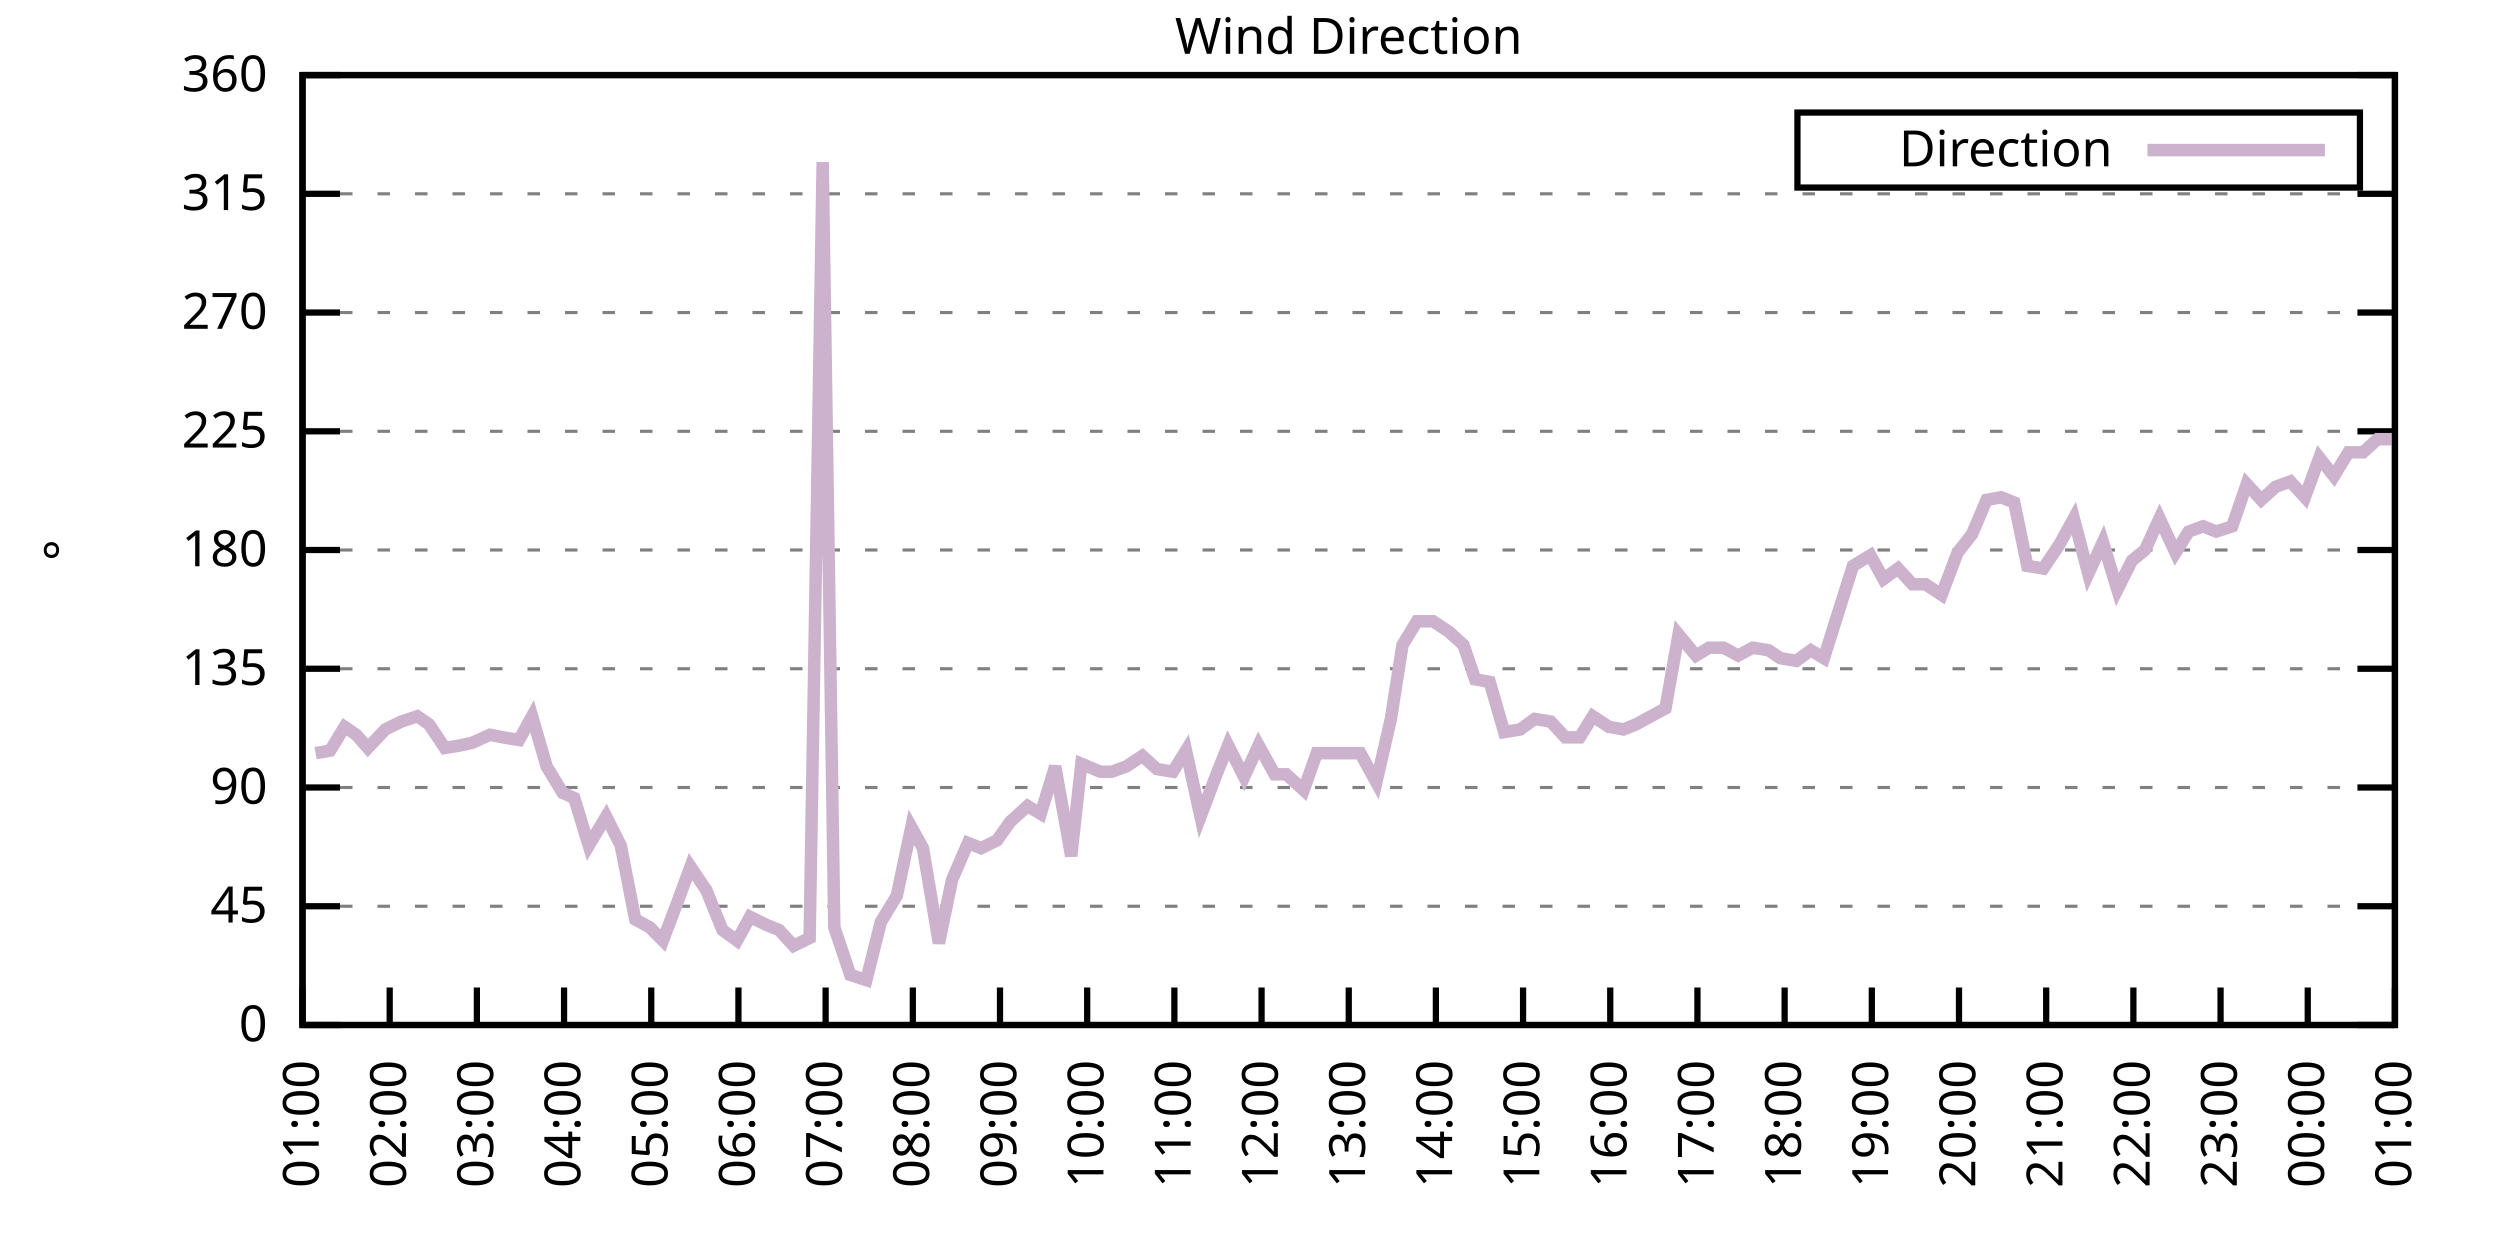
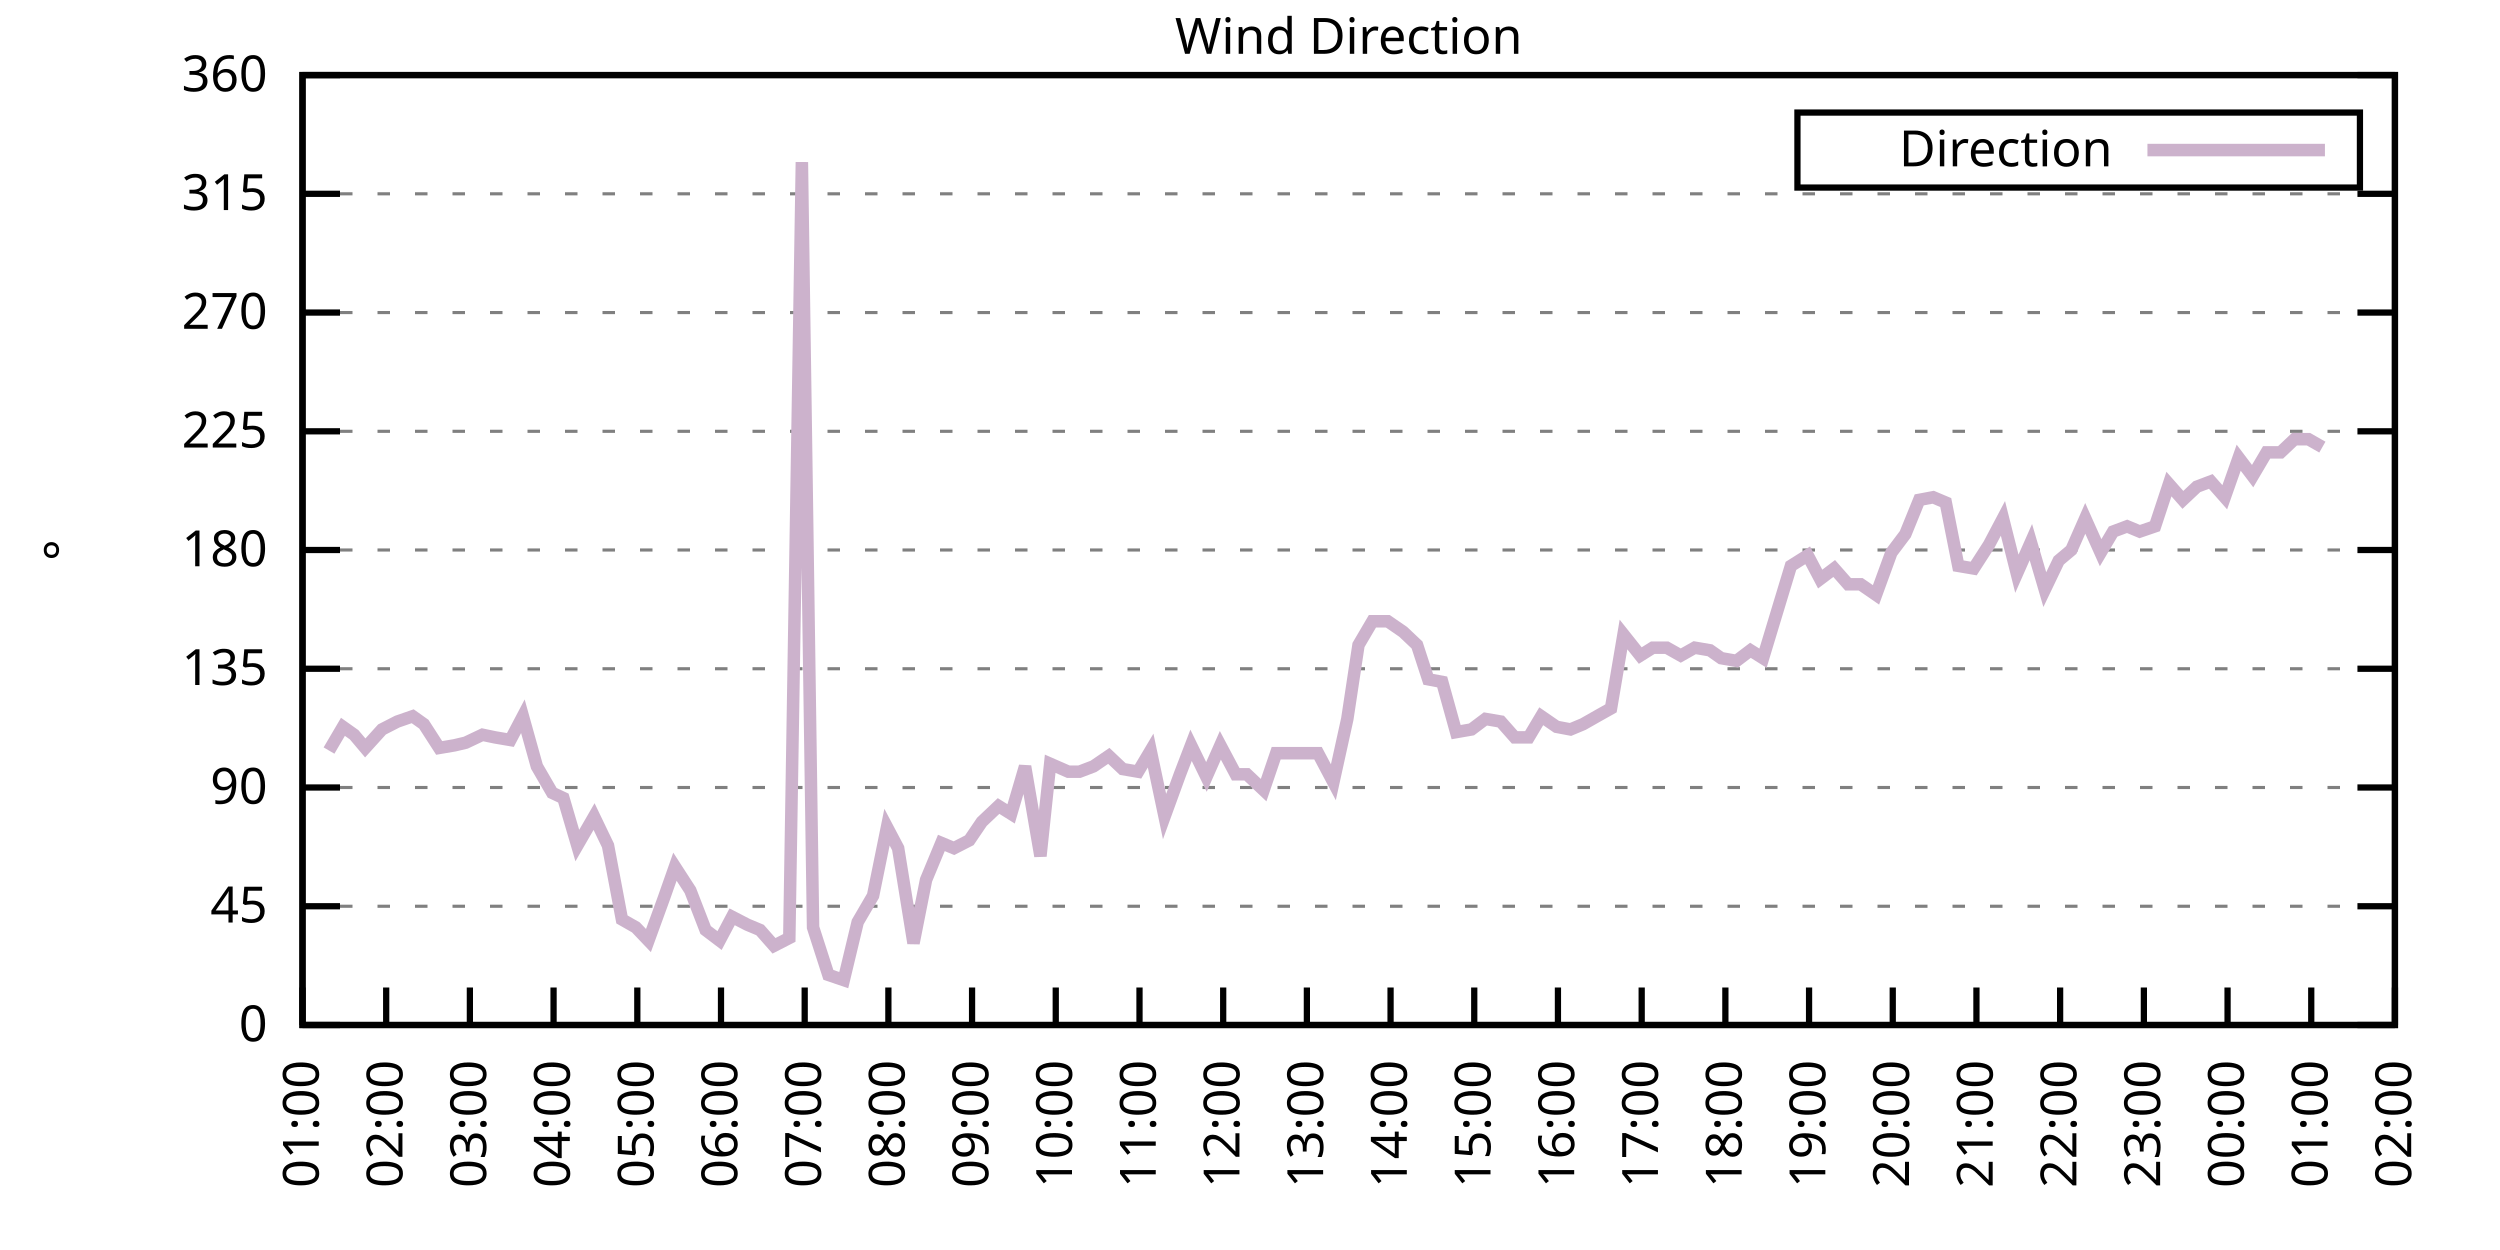
<svg xmlns="http://www.w3.org/2000/svg" xmlns:xlink="http://www.w3.org/1999/xlink" width="400" height="200" viewBox="0 0 400 200">
  <g id="gnuplot_canvas">
    <rect x="0" y="0" width="400" height="200" fill="none" />
    <defs>
      <circle id="gpDot" r="0.5" stroke-width="0.5" stroke="currentColor" />
      <path id="gpPt0" stroke-width="0.333" stroke="currentColor" d="M-1,0 h2 M0,-1 v2" />
      <path id="gpPt1" stroke-width="0.333" stroke="currentColor" d="M-1,-1 L1,1 M1,-1 L-1,1" />
      <path id="gpPt2" stroke-width="0.333" stroke="currentColor" d="M-1,0 L1,0 M0,-1 L0,1 M-1,-1 L1,1 M-1,1 L1,-1" />
      <rect id="gpPt3" stroke-width="0.333" stroke="currentColor" x="-1" y="-1" width="2" height="2" />
      <rect id="gpPt4" stroke-width="0.333" stroke="currentColor" fill="currentColor" x="-1" y="-1" width="2" height="2" />
      <circle id="gpPt5" stroke-width="0.333" stroke="currentColor" cx="0" cy="0" r="1" />
      <use xlink:href="#gpPt5" id="gpPt6" fill="currentColor" stroke="none" />
      <path id="gpPt7" stroke-width="0.333" stroke="currentColor" d="M0,-1.33 L-1.33,0.67 L1.33,0.67 z" />
      <use xlink:href="#gpPt7" id="gpPt8" fill="currentColor" stroke="none" />
      <use xlink:href="#gpPt7" id="gpPt9" stroke="currentColor" transform="rotate(180)" />
      <use xlink:href="#gpPt9" id="gpPt10" fill="currentColor" stroke="none" />
      <use xlink:href="#gpPt3" id="gpPt11" stroke="currentColor" transform="rotate(45)" />
      <use xlink:href="#gpPt11" id="gpPt12" fill="currentColor" stroke="none" />
      <path id="gpPt13" stroke-width="0.333" stroke="currentColor" d="M0,1.330 L1.265,0.411 L0.782,-1.067 L-0.782,-1.076 L-1.265,0.411 z" />
      <use xlink:href="#gpPt13" id="gpPt14" fill="currentColor" stroke="none" />
      <filter id="textbox" filterUnits="objectBoundingBox" x="0" y="0" height="1" width="1">
        <feFlood flood-color="white" flood-opacity="1" result="bgnd" />
        <feComposite in="SourceGraphic" in2="bgnd" operator="atop" />
      </filter>
      <filter id="greybox" filterUnits="objectBoundingBox" x="0" y="0" height="1" width="1">
        <feFlood flood-color="lightgrey" flood-opacity="1" result="grey" />
        <feComposite in="SourceGraphic" in2="grey" operator="atop" />
      </filter>
    </defs>
    <g fill="none" color="white" stroke="currentColor" stroke-width="1.00" stroke-linecap="butt" stroke-linejoin="miter">
</g>
    <g fill="none" color="black" stroke="currentColor" stroke-width="1.00" stroke-linecap="butt" stroke-linejoin="miter">
      <g stroke="none" shape-rendering="crispEdges">
        <polygon fill="rgb(255, 255, 255)" points="48.40,164.00 383.18,164.00 383.18,12.02 48.40,12.02 " />
      </g>
    </g>
    <g fill="none" color="black" stroke="currentColor" stroke-width="1.00" stroke-linecap="butt" stroke-linejoin="miter">
</g>
    <g fill="none" color="black" stroke="black" stroke-width="0.50" stroke-linecap="butt" stroke-linejoin="miter">
</g>
    <g fill="none" color="gray" stroke="currentColor" stroke-width="0.50" stroke-linecap="butt" stroke-linejoin="miter">
      <path stroke="gray" stroke-dasharray="2,4" class="gridline" d="M48.40,164.00 L383.19,164.00  " />
    </g>
    <g fill="none" color="gray" stroke="gray" stroke-width="1.00" stroke-linecap="butt" stroke-linejoin="miter">
</g>
    <g fill="none" color="black" stroke="currentColor" stroke-width="1.00" stroke-linecap="butt" stroke-linejoin="miter">
      <path stroke="black" d="M48.40,164.00 L54.40,164.00 M383.19,164.00 L377.19,164.00  " />
      <g transform="translate(42.80,166.60)" stroke="none" fill="black" font-family="Sans" font-size="8.00" text-anchor="end">
        <text>
          <tspan font-family="Sans"> 0</tspan>
        </text>
      </g>
    </g>
    <g fill="none" color="black" stroke="currentColor" stroke-width="1.00" stroke-linecap="butt" stroke-linejoin="miter">
</g>
    <g fill="none" color="black" stroke="black" stroke-width="0.50" stroke-linecap="butt" stroke-linejoin="miter">
</g>
    <g fill="none" color="gray" stroke="currentColor" stroke-width="0.50" stroke-linecap="butt" stroke-linejoin="miter">
      <path stroke="gray" stroke-dasharray="2,4" class="gridline" d="M48.40,145.00 L383.19,145.00  " />
    </g>
    <g fill="none" color="gray" stroke="gray" stroke-width="1.00" stroke-linecap="butt" stroke-linejoin="miter">
</g>
    <g fill="none" color="black" stroke="currentColor" stroke-width="1.00" stroke-linecap="butt" stroke-linejoin="miter">
      <path stroke="black" d="M48.40,145.00 L54.40,145.00 M383.19,145.00 L377.19,145.00  " />
      <g transform="translate(42.80,147.60)" stroke="none" fill="black" font-family="Sans" font-size="8.00" text-anchor="end">
        <text>
          <tspan font-family="Sans"> 45</tspan>
        </text>
      </g>
    </g>
    <g fill="none" color="black" stroke="currentColor" stroke-width="1.00" stroke-linecap="butt" stroke-linejoin="miter">
</g>
    <g fill="none" color="black" stroke="black" stroke-width="0.50" stroke-linecap="butt" stroke-linejoin="miter">
</g>
    <g fill="none" color="gray" stroke="currentColor" stroke-width="0.50" stroke-linecap="butt" stroke-linejoin="miter">
      <path stroke="gray" stroke-dasharray="2,4" class="gridline" d="M48.40,126.00 L383.19,126.00  " />
    </g>
    <g fill="none" color="gray" stroke="gray" stroke-width="1.00" stroke-linecap="butt" stroke-linejoin="miter">
</g>
    <g fill="none" color="black" stroke="currentColor" stroke-width="1.00" stroke-linecap="butt" stroke-linejoin="miter">
      <path stroke="black" d="M48.40,126.00 L54.40,126.00 M383.19,126.00 L377.19,126.00  " />
      <g transform="translate(42.80,128.60)" stroke="none" fill="black" font-family="Sans" font-size="8.00" text-anchor="end">
        <text>
          <tspan font-family="Sans"> 90</tspan>
        </text>
      </g>
    </g>
    <g fill="none" color="black" stroke="currentColor" stroke-width="1.00" stroke-linecap="butt" stroke-linejoin="miter">
</g>
    <g fill="none" color="black" stroke="black" stroke-width="0.50" stroke-linecap="butt" stroke-linejoin="miter">
</g>
    <g fill="none" color="gray" stroke="currentColor" stroke-width="0.50" stroke-linecap="butt" stroke-linejoin="miter">
      <path stroke="gray" stroke-dasharray="2,4" class="gridline" d="M48.40,107.00 L383.19,107.00  " />
    </g>
    <g fill="none" color="gray" stroke="gray" stroke-width="1.00" stroke-linecap="butt" stroke-linejoin="miter">
</g>
    <g fill="none" color="black" stroke="currentColor" stroke-width="1.00" stroke-linecap="butt" stroke-linejoin="miter">
      <path stroke="black" d="M48.40,107.00 L54.40,107.00 M383.19,107.00 L377.19,107.00  " />
      <g transform="translate(42.80,109.60)" stroke="none" fill="black" font-family="Sans" font-size="8.00" text-anchor="end">
        <text>
          <tspan font-family="Sans"> 135</tspan>
        </text>
      </g>
    </g>
    <g fill="none" color="black" stroke="currentColor" stroke-width="1.00" stroke-linecap="butt" stroke-linejoin="miter">
</g>
    <g fill="none" color="black" stroke="black" stroke-width="0.50" stroke-linecap="butt" stroke-linejoin="miter">
</g>
    <g fill="none" color="gray" stroke="currentColor" stroke-width="0.50" stroke-linecap="butt" stroke-linejoin="miter">
      <path stroke="gray" stroke-dasharray="2,4" class="gridline" d="M48.40,88.00 L383.19,88.00  " />
    </g>
    <g fill="none" color="gray" stroke="gray" stroke-width="1.00" stroke-linecap="butt" stroke-linejoin="miter">
</g>
    <g fill="none" color="black" stroke="currentColor" stroke-width="1.00" stroke-linecap="butt" stroke-linejoin="miter">
      <path stroke="black" d="M48.40,88.00 L54.40,88.00 M383.19,88.00 L377.19,88.00  " />
      <g transform="translate(42.80,90.60)" stroke="none" fill="black" font-family="Sans" font-size="8.00" text-anchor="end">
        <text>
          <tspan font-family="Sans"> 180</tspan>
        </text>
      </g>
    </g>
    <g fill="none" color="black" stroke="currentColor" stroke-width="1.00" stroke-linecap="butt" stroke-linejoin="miter">
</g>
    <g fill="none" color="black" stroke="black" stroke-width="0.50" stroke-linecap="butt" stroke-linejoin="miter">
</g>
    <g fill="none" color="gray" stroke="currentColor" stroke-width="0.50" stroke-linecap="butt" stroke-linejoin="miter">
      <path stroke="gray" stroke-dasharray="2,4" class="gridline" d="M48.40,69.01 L383.19,69.01  " />
    </g>
    <g fill="none" color="gray" stroke="gray" stroke-width="1.00" stroke-linecap="butt" stroke-linejoin="miter">
</g>
    <g fill="none" color="black" stroke="currentColor" stroke-width="1.00" stroke-linecap="butt" stroke-linejoin="miter">
      <path stroke="black" d="M48.40,69.01 L54.40,69.01 M383.19,69.01 L377.19,69.01  " />
      <g transform="translate(42.80,71.61)" stroke="none" fill="black" font-family="Sans" font-size="8.00" text-anchor="end">
        <text>
          <tspan font-family="Sans"> 225</tspan>
        </text>
      </g>
    </g>
    <g fill="none" color="black" stroke="currentColor" stroke-width="1.00" stroke-linecap="butt" stroke-linejoin="miter">
</g>
    <g fill="none" color="black" stroke="black" stroke-width="0.50" stroke-linecap="butt" stroke-linejoin="miter">
</g>
    <g fill="none" color="gray" stroke="currentColor" stroke-width="0.50" stroke-linecap="butt" stroke-linejoin="miter">
      <path stroke="gray" stroke-dasharray="2,4" class="gridline" d="M48.40,50.01 L383.19,50.01  " />
    </g>
    <g fill="none" color="gray" stroke="gray" stroke-width="1.00" stroke-linecap="butt" stroke-linejoin="miter">
</g>
    <g fill="none" color="black" stroke="currentColor" stroke-width="1.00" stroke-linecap="butt" stroke-linejoin="miter">
      <path stroke="black" d="M48.40,50.01 L54.40,50.01 M383.19,50.01 L377.19,50.01  " />
      <g transform="translate(42.80,52.61)" stroke="none" fill="black" font-family="Sans" font-size="8.00" text-anchor="end">
        <text>
          <tspan font-family="Sans"> 270</tspan>
        </text>
      </g>
    </g>
    <g fill="none" color="black" stroke="currentColor" stroke-width="1.00" stroke-linecap="butt" stroke-linejoin="miter">
</g>
    <g fill="none" color="black" stroke="black" stroke-width="0.50" stroke-linecap="butt" stroke-linejoin="miter">
</g>
    <g fill="none" color="gray" stroke="currentColor" stroke-width="0.50" stroke-linecap="butt" stroke-linejoin="miter">
      <path stroke="gray" stroke-dasharray="2,4" class="gridline" d="M48.40,31.01 L383.19,31.01  " />
    </g>
    <g fill="none" color="gray" stroke="gray" stroke-width="1.00" stroke-linecap="butt" stroke-linejoin="miter">
</g>
    <g fill="none" color="black" stroke="currentColor" stroke-width="1.00" stroke-linecap="butt" stroke-linejoin="miter">
      <path stroke="black" d="M48.40,31.01 L54.40,31.01 M383.19,31.01 L377.19,31.01  " />
      <g transform="translate(42.80,33.61)" stroke="none" fill="black" font-family="Sans" font-size="8.00" text-anchor="end">
        <text>
          <tspan font-family="Sans"> 315</tspan>
        </text>
      </g>
    </g>
    <g fill="none" color="black" stroke="currentColor" stroke-width="1.00" stroke-linecap="butt" stroke-linejoin="miter">
</g>
    <g fill="none" color="black" stroke="black" stroke-width="0.50" stroke-linecap="butt" stroke-linejoin="miter">
</g>
    <g fill="none" color="gray" stroke="currentColor" stroke-width="0.50" stroke-linecap="butt" stroke-linejoin="miter">
      <path stroke="gray" stroke-dasharray="2,4" class="gridline" d="M48.40,12.01 L383.19,12.01  " />
    </g>
    <g fill="none" color="gray" stroke="gray" stroke-width="1.00" stroke-linecap="butt" stroke-linejoin="miter">
</g>
    <g fill="none" color="black" stroke="currentColor" stroke-width="1.00" stroke-linecap="butt" stroke-linejoin="miter">
      <path stroke="black" d="M48.40,12.01 L54.40,12.01 M383.19,12.01 L377.19,12.01  " />
      <g transform="translate(42.80,14.61)" stroke="none" fill="black" font-family="Sans" font-size="8.00" text-anchor="end">
        <text>
          <tspan font-family="Sans"> 360</tspan>
        </text>
      </g>
    </g>
    <g fill="none" color="black" stroke="currentColor" stroke-width="1.00" stroke-linecap="butt" stroke-linejoin="miter">
      <path stroke="black" d="M48.40,164.00 L48.40,158.00  " />
      <g transform="translate(51.00,169.60) rotate(270.00)" stroke="none" fill="black" font-family="Sans" font-size="8.00" text-anchor="end">
        <text>
          <tspan font-family="Sans">01:00</tspan>
        </text>
      </g>
    </g>
    <g fill="none" color="black" stroke="currentColor" stroke-width="1.00" stroke-linecap="butt" stroke-linejoin="miter">
-       <path stroke="black" d="M62.35,164.00 L62.35,158.00  " />
-       <g transform="translate(64.95,169.60) rotate(270.00)" stroke="none" fill="black" font-family="Sans" font-size="8.00" text-anchor="end">
+       <path stroke="black" d="M61.79,164.00 L61.79,158.00  " />
+       <g transform="translate(64.39,169.60) rotate(270.00)" stroke="none" fill="black" font-family="Sans" font-size="8.00" text-anchor="end">
        <text>
          <tspan font-family="Sans">02:00</tspan>
        </text>
      </g>
    </g>
    <g fill="none" color="black" stroke="currentColor" stroke-width="1.00" stroke-linecap="butt" stroke-linejoin="miter">
-       <path stroke="black" d="M76.30,164.00 L76.30,158.00  " />
-       <g transform="translate(78.90,169.60) rotate(270.00)" stroke="none" fill="black" font-family="Sans" font-size="8.00" text-anchor="end">
+       <path stroke="black" d="M75.18,164.00 L75.18,158.00  " />
+       <g transform="translate(77.78,169.60) rotate(270.00)" stroke="none" fill="black" font-family="Sans" font-size="8.00" text-anchor="end">
        <text>
          <tspan font-family="Sans">03:00</tspan>
        </text>
      </g>
    </g>
    <g fill="none" color="black" stroke="currentColor" stroke-width="1.00" stroke-linecap="butt" stroke-linejoin="miter">
-       <path stroke="black" d="M90.25,164.00 L90.25,158.00  " />
-       <g transform="translate(92.85,169.60) rotate(270.00)" stroke="none" fill="black" font-family="Sans" font-size="8.00" text-anchor="end">
+       <path stroke="black" d="M88.57,164.00 L88.57,158.00  " />
+       <g transform="translate(91.17,169.60) rotate(270.00)" stroke="none" fill="black" font-family="Sans" font-size="8.00" text-anchor="end">
        <text>
          <tspan font-family="Sans">04:00</tspan>
        </text>
      </g>
    </g>
    <g fill="none" color="black" stroke="currentColor" stroke-width="1.00" stroke-linecap="butt" stroke-linejoin="miter">
-       <path stroke="black" d="M104.20,164.00 L104.20,158.00  " />
-       <g transform="translate(106.80,169.60) rotate(270.00)" stroke="none" fill="black" font-family="Sans" font-size="8.00" text-anchor="end">
+       <path stroke="black" d="M101.97,164.00 L101.97,158.00  " />
+       <g transform="translate(104.57,169.60) rotate(270.00)" stroke="none" fill="black" font-family="Sans" font-size="8.00" text-anchor="end">
        <text>
          <tspan font-family="Sans">05:00</tspan>
        </text>
      </g>
    </g>
    <g fill="none" color="black" stroke="currentColor" stroke-width="1.00" stroke-linecap="butt" stroke-linejoin="miter">
-       <path stroke="black" d="M118.15,164.00 L118.15,158.00  " />
-       <g transform="translate(120.75,169.60) rotate(270.00)" stroke="none" fill="black" font-family="Sans" font-size="8.00" text-anchor="end">
+       <path stroke="black" d="M115.36,164.00 L115.36,158.00  " />
+       <g transform="translate(117.96,169.60) rotate(270.00)" stroke="none" fill="black" font-family="Sans" font-size="8.00" text-anchor="end">
        <text>
          <tspan font-family="Sans">06:00</tspan>
        </text>
      </g>
    </g>
    <g fill="none" color="black" stroke="currentColor" stroke-width="1.00" stroke-linecap="butt" stroke-linejoin="miter">
-       <path stroke="black" d="M132.10,164.00 L132.10,158.00  " />
-       <g transform="translate(134.70,169.60) rotate(270.00)" stroke="none" fill="black" font-family="Sans" font-size="8.00" text-anchor="end">
+       <path stroke="black" d="M128.75,164.00 L128.75,158.00  " />
+       <g transform="translate(131.35,169.60) rotate(270.00)" stroke="none" fill="black" font-family="Sans" font-size="8.00" text-anchor="end">
        <text>
          <tspan font-family="Sans">07:00</tspan>
        </text>
      </g>
    </g>
    <g fill="none" color="black" stroke="currentColor" stroke-width="1.00" stroke-linecap="butt" stroke-linejoin="miter">
-       <path stroke="black" d="M146.05,164.00 L146.05,158.00  " />
-       <g transform="translate(148.65,169.60) rotate(270.00)" stroke="none" fill="black" font-family="Sans" font-size="8.00" text-anchor="end">
+       <path stroke="black" d="M142.14,164.00 L142.14,158.00  " />
+       <g transform="translate(144.74,169.60) rotate(270.00)" stroke="none" fill="black" font-family="Sans" font-size="8.00" text-anchor="end">
        <text>
          <tspan font-family="Sans">08:00</tspan>
        </text>
      </g>
    </g>
    <g fill="none" color="black" stroke="currentColor" stroke-width="1.00" stroke-linecap="butt" stroke-linejoin="miter">
-       <path stroke="black" d="M160.00,164.00 L160.00,158.00  " />
-       <g transform="translate(162.60,169.60) rotate(270.00)" stroke="none" fill="black" font-family="Sans" font-size="8.00" text-anchor="end">
+       <path stroke="black" d="M155.53,164.00 L155.53,158.00  " />
+       <g transform="translate(158.13,169.60) rotate(270.00)" stroke="none" fill="black" font-family="Sans" font-size="8.00" text-anchor="end">
        <text>
          <tspan font-family="Sans">09:00</tspan>
        </text>
      </g>
    </g>
    <g fill="none" color="black" stroke="currentColor" stroke-width="1.00" stroke-linecap="butt" stroke-linejoin="miter">
-       <path stroke="black" d="M173.95,164.00 L173.95,158.00  " />
-       <g transform="translate(176.55,169.60) rotate(270.00)" stroke="none" fill="black" font-family="Sans" font-size="8.00" text-anchor="end">
+       <path stroke="black" d="M168.92,164.00 L168.92,158.00  " />
+       <g transform="translate(171.52,169.60) rotate(270.00)" stroke="none" fill="black" font-family="Sans" font-size="8.00" text-anchor="end">
        <text>
          <tspan font-family="Sans">10:00</tspan>
        </text>
      </g>
    </g>
    <g fill="none" color="black" stroke="currentColor" stroke-width="1.00" stroke-linecap="butt" stroke-linejoin="miter">
-       <path stroke="black" d="M187.90,164.00 L187.90,158.00  " />
-       <g transform="translate(190.50,169.60) rotate(270.00)" stroke="none" fill="black" font-family="Sans" font-size="8.00" text-anchor="end">
+       <path stroke="black" d="M182.32,164.00 L182.32,158.00  " />
+       <g transform="translate(184.92,169.60) rotate(270.00)" stroke="none" fill="black" font-family="Sans" font-size="8.00" text-anchor="end">
        <text>
          <tspan font-family="Sans">11:00</tspan>
        </text>
      </g>
    </g>
    <g fill="none" color="black" stroke="currentColor" stroke-width="1.00" stroke-linecap="butt" stroke-linejoin="miter">
-       <path stroke="black" d="M201.85,164.00 L201.85,158.00  " />
-       <g transform="translate(204.45,169.60) rotate(270.00)" stroke="none" fill="black" font-family="Sans" font-size="8.00" text-anchor="end">
+       <path stroke="black" d="M195.71,164.00 L195.71,158.00  " />
+       <g transform="translate(198.31,169.60) rotate(270.00)" stroke="none" fill="black" font-family="Sans" font-size="8.00" text-anchor="end">
        <text>
          <tspan font-family="Sans">12:00</tspan>
        </text>
      </g>
    </g>
    <g fill="none" color="black" stroke="currentColor" stroke-width="1.00" stroke-linecap="butt" stroke-linejoin="miter">
-       <path stroke="black" d="M215.80,164.00 L215.80,158.00  " />
-       <g transform="translate(218.40,169.60) rotate(270.00)" stroke="none" fill="black" font-family="Sans" font-size="8.00" text-anchor="end">
+       <path stroke="black" d="M209.10,164.00 L209.10,158.00  " />
+       <g transform="translate(211.70,169.60) rotate(270.00)" stroke="none" fill="black" font-family="Sans" font-size="8.00" text-anchor="end">
        <text>
          <tspan font-family="Sans">13:00</tspan>
        </text>
      </g>
    </g>
    <g fill="none" color="black" stroke="currentColor" stroke-width="1.00" stroke-linecap="butt" stroke-linejoin="miter">
-       <path stroke="black" d="M229.74,164.00 L229.74,158.00  " />
-       <g transform="translate(232.34,169.60) rotate(270.00)" stroke="none" fill="black" font-family="Sans" font-size="8.00" text-anchor="end">
+       <path stroke="black" d="M222.49,164.00 L222.49,158.00  " />
+       <g transform="translate(225.09,169.60) rotate(270.00)" stroke="none" fill="black" font-family="Sans" font-size="8.00" text-anchor="end">
        <text>
          <tspan font-family="Sans">14:00</tspan>
        </text>
      </g>
    </g>
    <g fill="none" color="black" stroke="currentColor" stroke-width="1.00" stroke-linecap="butt" stroke-linejoin="miter">
-       <path stroke="black" d="M243.69,164.00 L243.69,158.00  " />
-       <g transform="translate(246.29,169.60) rotate(270.00)" stroke="none" fill="black" font-family="Sans" font-size="8.00" text-anchor="end">
+       <path stroke="black" d="M235.88,164.00 L235.88,158.00  " />
+       <g transform="translate(238.48,169.60) rotate(270.00)" stroke="none" fill="black" font-family="Sans" font-size="8.00" text-anchor="end">
        <text>
          <tspan font-family="Sans">15:00</tspan>
        </text>
      </g>
    </g>
    <g fill="none" color="black" stroke="currentColor" stroke-width="1.00" stroke-linecap="butt" stroke-linejoin="miter">
-       <path stroke="black" d="M257.64,164.00 L257.64,158.00  " />
-       <g transform="translate(260.24,169.60) rotate(270.00)" stroke="none" fill="black" font-family="Sans" font-size="8.00" text-anchor="end">
+       <path stroke="black" d="M249.27,164.00 L249.27,158.00  " />
+       <g transform="translate(251.87,169.60) rotate(270.00)" stroke="none" fill="black" font-family="Sans" font-size="8.00" text-anchor="end">
        <text>
          <tspan font-family="Sans">16:00</tspan>
        </text>
      </g>
    </g>
    <g fill="none" color="black" stroke="currentColor" stroke-width="1.00" stroke-linecap="butt" stroke-linejoin="miter">
-       <path stroke="black" d="M271.59,164.00 L271.59,158.00  " />
-       <g transform="translate(274.19,169.60) rotate(270.00)" stroke="none" fill="black" font-family="Sans" font-size="8.00" text-anchor="end">
+       <path stroke="black" d="M262.67,164.00 L262.67,158.00  " />
+       <g transform="translate(265.27,169.60) rotate(270.00)" stroke="none" fill="black" font-family="Sans" font-size="8.00" text-anchor="end">
        <text>
          <tspan font-family="Sans">17:00</tspan>
        </text>
      </g>
    </g>
    <g fill="none" color="black" stroke="currentColor" stroke-width="1.00" stroke-linecap="butt" stroke-linejoin="miter">
-       <path stroke="black" d="M285.54,164.00 L285.54,158.00  " />
-       <g transform="translate(288.14,169.60) rotate(270.00)" stroke="none" fill="black" font-family="Sans" font-size="8.00" text-anchor="end">
+       <path stroke="black" d="M276.06,164.00 L276.06,158.00  " />
+       <g transform="translate(278.66,169.60) rotate(270.00)" stroke="none" fill="black" font-family="Sans" font-size="8.00" text-anchor="end">
        <text>
          <tspan font-family="Sans">18:00</tspan>
        </text>
      </g>
    </g>
    <g fill="none" color="black" stroke="currentColor" stroke-width="1.00" stroke-linecap="butt" stroke-linejoin="miter">
-       <path stroke="black" d="M299.49,164.00 L299.49,158.00  " />
-       <g transform="translate(302.09,169.60) rotate(270.00)" stroke="none" fill="black" font-family="Sans" font-size="8.00" text-anchor="end">
+       <path stroke="black" d="M289.45,164.00 L289.45,158.00  " />
+       <g transform="translate(292.05,169.60) rotate(270.00)" stroke="none" fill="black" font-family="Sans" font-size="8.00" text-anchor="end">
        <text>
          <tspan font-family="Sans">19:00</tspan>
        </text>
      </g>
    </g>
    <g fill="none" color="black" stroke="currentColor" stroke-width="1.00" stroke-linecap="butt" stroke-linejoin="miter">
-       <path stroke="black" d="M313.44,164.00 L313.44,158.00  " />
-       <g transform="translate(316.04,169.60) rotate(270.00)" stroke="none" fill="black" font-family="Sans" font-size="8.00" text-anchor="end">
+       <path stroke="black" d="M302.84,164.00 L302.84,158.00  " />
+       <g transform="translate(305.44,169.60) rotate(270.00)" stroke="none" fill="black" font-family="Sans" font-size="8.00" text-anchor="end">
        <text>
          <tspan font-family="Sans">20:00</tspan>
        </text>
      </g>
    </g>
    <g fill="none" color="black" stroke="currentColor" stroke-width="1.00" stroke-linecap="butt" stroke-linejoin="miter">
-       <path stroke="black" d="M327.39,164.00 L327.39,158.00  " />
-       <g transform="translate(329.99,169.60) rotate(270.00)" stroke="none" fill="black" font-family="Sans" font-size="8.00" text-anchor="end">
+       <path stroke="black" d="M316.23,164.00 L316.23,158.00  " />
+       <g transform="translate(318.83,169.60) rotate(270.00)" stroke="none" fill="black" font-family="Sans" font-size="8.00" text-anchor="end">
        <text>
          <tspan font-family="Sans">21:00</tspan>
        </text>
      </g>
    </g>
    <g fill="none" color="black" stroke="currentColor" stroke-width="1.00" stroke-linecap="butt" stroke-linejoin="miter">
-       <path stroke="black" d="M341.34,164.00 L341.34,158.00  " />
-       <g transform="translate(343.94,169.60) rotate(270.00)" stroke="none" fill="black" font-family="Sans" font-size="8.00" text-anchor="end">
+       <path stroke="black" d="M329.62,164.00 L329.62,158.00  " />
+       <g transform="translate(332.22,169.60) rotate(270.00)" stroke="none" fill="black" font-family="Sans" font-size="8.00" text-anchor="end">
        <text>
          <tspan font-family="Sans">22:00</tspan>
        </text>
      </g>
    </g>
    <g fill="none" color="black" stroke="currentColor" stroke-width="1.00" stroke-linecap="butt" stroke-linejoin="miter">
-       <path stroke="black" d="M355.29,164.00 L355.29,158.00  " />
-       <g transform="translate(357.89,169.60) rotate(270.00)" stroke="none" fill="black" font-family="Sans" font-size="8.00" text-anchor="end">
+       <path stroke="black" d="M343.02,164.00 L343.02,158.00  " />
+       <g transform="translate(345.62,169.60) rotate(270.00)" stroke="none" fill="black" font-family="Sans" font-size="8.00" text-anchor="end">
        <text>
          <tspan font-family="Sans">23:00</tspan>
        </text>
      </g>
    </g>
    <g fill="none" color="black" stroke="currentColor" stroke-width="1.00" stroke-linecap="butt" stroke-linejoin="miter">
-       <path stroke="black" d="M369.24,164.00 L369.24,158.00  " />
-       <g transform="translate(371.84,169.60) rotate(270.00)" stroke="none" fill="black" font-family="Sans" font-size="8.00" text-anchor="end">
+       <path stroke="black" d="M356.41,164.00 L356.41,158.00  " />
+       <g transform="translate(359.01,169.60) rotate(270.00)" stroke="none" fill="black" font-family="Sans" font-size="8.00" text-anchor="end">
        <text>
          <tspan font-family="Sans">00:00</tspan>
+         </text>
+       </g>
+     </g>
+     <g fill="none" color="black" stroke="currentColor" stroke-width="1.00" stroke-linecap="butt" stroke-linejoin="miter">
+       <path stroke="black" d="M369.80,164.00 L369.80,158.00  " />
+       <g transform="translate(372.40,169.60) rotate(270.00)" stroke="none" fill="black" font-family="Sans" font-size="8.00" text-anchor="end">
+         <text>
+           <tspan font-family="Sans">01:00</tspan>
        </text>
      </g>
    </g>
    <g fill="none" color="black" stroke="currentColor" stroke-width="1.00" stroke-linecap="butt" stroke-linejoin="miter">
      <path stroke="black" d="M383.19,164.00 L383.19,158.00  " />
      <g transform="translate(385.79,169.60) rotate(270.00)" stroke="none" fill="black" font-family="Sans" font-size="8.00" text-anchor="end">
        <text>
-           <tspan font-family="Sans">01:00</tspan>
+           <tspan font-family="Sans">02:00</tspan>
        </text>
      </g>
    </g>
    <g fill="none" color="black" stroke="currentColor" stroke-width="1.00" stroke-linecap="butt" stroke-linejoin="miter">
</g>
    <g fill="none" color="black" stroke="currentColor" stroke-width="1.00" stroke-linecap="butt" stroke-linejoin="miter">
      <path stroke="black" d="M48.40,12.01 L48.40,164.00 L383.19,164.00 L383.19,12.01 L48.40,12.01 Z  " />
    </g>
    <g fill="none" color="black" stroke="currentColor" stroke-width="1.00" stroke-linecap="butt" stroke-linejoin="miter">
</g>
    <g fill="none" color="black" stroke="currentColor" stroke-width="1.00" stroke-linecap="butt" stroke-linejoin="miter">
      <path stroke="black" d="M287.59,30.01 L287.59,18.01 L377.59,18.01 L377.59,30.01 L287.59,30.01 Z  " />
    </g>
    <g id="Wind_direction_plot_1">
      <g fill="none" color="white" stroke="black" stroke-width="2.00" stroke-linecap="butt" stroke-linejoin="miter">
</g>
      <g fill="none" color="black" stroke="currentColor" stroke-width="2.00" stroke-linecap="butt" stroke-linejoin="miter">
        <g transform="translate(337.99,26.61)" stroke="none" fill="black" font-family="Sans" font-size="8.00" text-anchor="end">
          <text>
            <tspan font-family="Sans">Direction</tspan>
          </text>
        </g>
      </g>
      <g fill="none" color="black" stroke="currentColor" stroke-width="2.00" stroke-linecap="butt" stroke-linejoin="miter">
-         <path stroke="rgb(204, 178, 204)" d="M343.59,24.01 L371.99,24.01 M50.49,120.51 L52.82,120.09 L55.14,116.29 L57.00,117.56 L58.86,119.67 L61.65,116.71   L64.21,115.45 L66.77,114.60 L68.63,115.87 L71.18,119.67 L73.74,119.25 L75.60,118.83 L78.39,117.56 L80.48,117.98   L83.04,118.40 L85.13,114.60 L87.46,122.62 L90.02,126.85 L91.88,127.69 L94.20,135.29 L96.99,130.65 L99.32,135.29   L101.64,147.11 L103.97,148.38 L106.06,150.49 L108.62,143.73 L110.48,138.67 L113.03,142.47 L115.59,148.80 L117.92,150.49   L120.01,146.69 L122.57,147.96 L124.66,148.80 L126.98,151.33 L129.54,150.07 L131.63,25.94 L133.49,148.38 L136.05,155.98   L138.61,156.82 L140.93,147.53 L143.49,143.31 L145.81,132.34 L147.67,135.71 L150.23,150.91 L152.32,140.78 L154.88,134.87   L156.97,135.71 L159.53,134.45 L161.62,131.49 L164.41,128.96 L166.51,130.22 L168.83,122.62 L171.39,136.98 L173.02,122.20   L176.04,123.47 L177.90,123.47 L180.22,122.62 L182.78,120.94 L185.11,123.05 L187.66,123.47 L189.76,120.09 L192.08,130.65   L194.64,123.89 L196.50,119.25 L199.06,124.31 L201.38,119.25 L203.94,123.89 L205.80,123.89 L208.59,126.42 L210.68,120.51   L213.01,120.51 L215.33,120.51 L217.65,120.51 L220.21,125.16 L222.54,115.03 L224.40,103.20 L226.72,99.40 L229.28,99.40   L231.84,101.09 L234.16,103.20 L236.02,108.69 L238.35,109.11 L240.67,117.14 L243.23,116.71 L245.55,115.03 L248.11,115.45   L250.44,117.98 L252.76,117.98 L254.85,114.60 L257.41,116.29 L259.74,116.71 L261.83,115.87 L264.15,114.60 L266.48,113.34   L268.57,101.52 L271.36,104.89 L273.45,103.63 L275.78,103.63 L278.10,104.89 L280.43,103.63 L282.99,104.05 L284.85,105.31   L287.40,105.74 L289.73,104.05 L291.82,105.31 L294.61,96.45 L296.47,90.54 L299.26,88.85 L301.35,92.65 L303.68,90.96   L306.00,93.49 L308.09,93.49 L310.65,95.18 L313.21,88.43 L315.53,85.47 L317.86,79.98 L320.18,79.56 L322.28,80.41   L324.37,90.54 L326.93,90.96 L329.48,87.16 L331.81,82.94 L334.13,91.80 L336.46,86.74 L338.78,94.34 L341.11,89.69   L343.20,88.00 L345.53,82.94 L348.08,88.43 L350.18,85.05 L352.50,84.21 L354.59,85.05 L357.15,84.21 L359.48,77.45   L361.80,79.98 L364.13,77.87 L366.45,77.03 L368.78,79.56 L371.10,73.23 L373.43,76.18 L375.75,72.38 L378.08,72.38   L380.40,70.27 L382.73,70.27  " />
+         <path stroke="rgb(204, 178, 204)" d="M343.59,24.01 L371.99,24.01 M52.64,120.09 L54.87,116.29 L56.66,117.56 L58.44,119.67 L61.12,116.71 L63.58,115.45   L66.03,114.60 L67.82,115.87 L70.27,119.67 L72.73,119.25 L74.51,118.83 L77.19,117.56 L79.20,117.98 L81.66,118.40   L83.66,114.60 L85.90,122.62 L88.35,126.85 L90.14,127.69 L92.37,135.29 L95.05,130.65 L97.28,135.29 L99.51,147.11   L101.74,148.38 L103.75,150.49 L106.21,143.73 L107.99,138.67 L110.45,142.47 L112.90,148.80 L115.13,150.49 L117.14,146.69   L119.60,147.96 L121.61,148.80 L123.84,151.33 L126.29,150.07 L128.30,25.94 L130.09,148.38 L132.54,155.98 L135.00,156.82   L137.23,147.53 L139.69,143.31 L141.92,132.34 L143.70,135.71 L146.16,150.91 L148.17,140.78 L150.62,134.87 L152.63,135.71   L155.09,134.45 L157.10,131.49 L159.77,128.96 L161.78,130.22 L164.01,122.62 L166.47,136.98 L168.03,122.20 L170.93,123.47   L172.72,123.47 L174.95,122.62 L177.41,120.94 L179.64,123.05 L182.09,123.47 L184.10,120.09 L186.33,130.65 L188.79,123.89   L190.57,119.25 L193.03,124.31 L195.26,119.25 L197.72,123.89 L199.50,123.89 L202.18,126.42 L204.19,120.51 L206.42,120.51   L208.65,120.51 L210.88,120.51 L213.34,125.16 L215.57,115.03 L217.36,103.20 L219.59,99.40 L222.04,99.40 L224.50,101.09   L226.73,103.20 L228.52,108.69 L230.75,109.11 L232.98,117.14 L235.44,116.71 L237.67,115.03 L240.12,115.45 L242.36,117.98   L244.59,117.98 L246.60,114.60 L249.05,116.29 L251.28,116.71 L253.29,115.87 L255.52,114.60 L257.76,113.34 L259.76,101.52   L262.44,104.89 L264.45,103.63 L266.68,103.63 L268.92,104.89 L271.15,103.63 L273.60,104.05 L275.39,105.31 L277.84,105.74   L280.07,104.05 L282.08,105.31 L284.76,96.45 L286.55,90.54 L289.23,88.85 L291.23,92.65 L293.47,90.96 L295.70,93.49   L297.71,93.49 L300.16,95.18 L302.62,88.43 L304.85,85.47 L307.08,79.98 L309.31,79.56 L311.32,80.41 L313.33,90.54   L315.79,90.96 L318.24,87.16 L320.47,82.94 L322.70,91.80 L324.94,86.74 L327.17,94.34 L329.40,89.69 L331.41,88.00   L333.64,82.94 L336.10,88.43 L338.10,85.05 L340.34,84.21 L342.35,85.05 L344.80,84.21 L347.03,77.45 L349.26,79.98   L351.50,77.87 L353.73,77.03 L355.96,79.56 L358.19,73.23 L360.42,76.18 L362.66,72.38 L364.89,72.38 L367.12,70.27   L369.35,70.27 L371.58,71.54  " />
      </g>
    </g>
    <g fill="none" color="black" stroke="currentColor" stroke-width="2.00" stroke-linecap="butt" stroke-linejoin="miter">
</g>
    <g fill="none" color="black" stroke="black" stroke-width="1.00" stroke-linecap="butt" stroke-linejoin="miter">
</g>
    <g fill="none" color="black" stroke="currentColor" stroke-width="1.00" stroke-linecap="butt" stroke-linejoin="miter">
      <path stroke="black" d="M48.40,12.01 L48.40,164.00 L383.19,164.00 L383.19,12.01 L48.40,12.01 Z  " />
      <g transform="translate(12.80,88.01) rotate(270.00)" stroke="none" fill="black" font-family="Sans" font-size="8.00" text-anchor="middle">
        <text>
          <tspan font-family="Sans">°</tspan>
        </text>
      </g>
    </g>
    <g fill="none" color="black" stroke="currentColor" stroke-width="1.00" stroke-linecap="butt" stroke-linejoin="miter">
</g>
    <g fill="none" color="black" stroke="currentColor" stroke-width="1.00" stroke-linecap="butt" stroke-linejoin="miter">
      <g transform="translate(215.79,8.61)" stroke="none" fill="black" font-family="Sans" font-size="8.00" text-anchor="middle">
        <text>
          <tspan font-family="Sans">Wind Direction</tspan>
        </text>
      </g>
    </g>
    <g fill="none" color="black" stroke="currentColor" stroke-width="1.00" stroke-linecap="butt" stroke-linejoin="miter">
</g>
  </g>
</svg>
